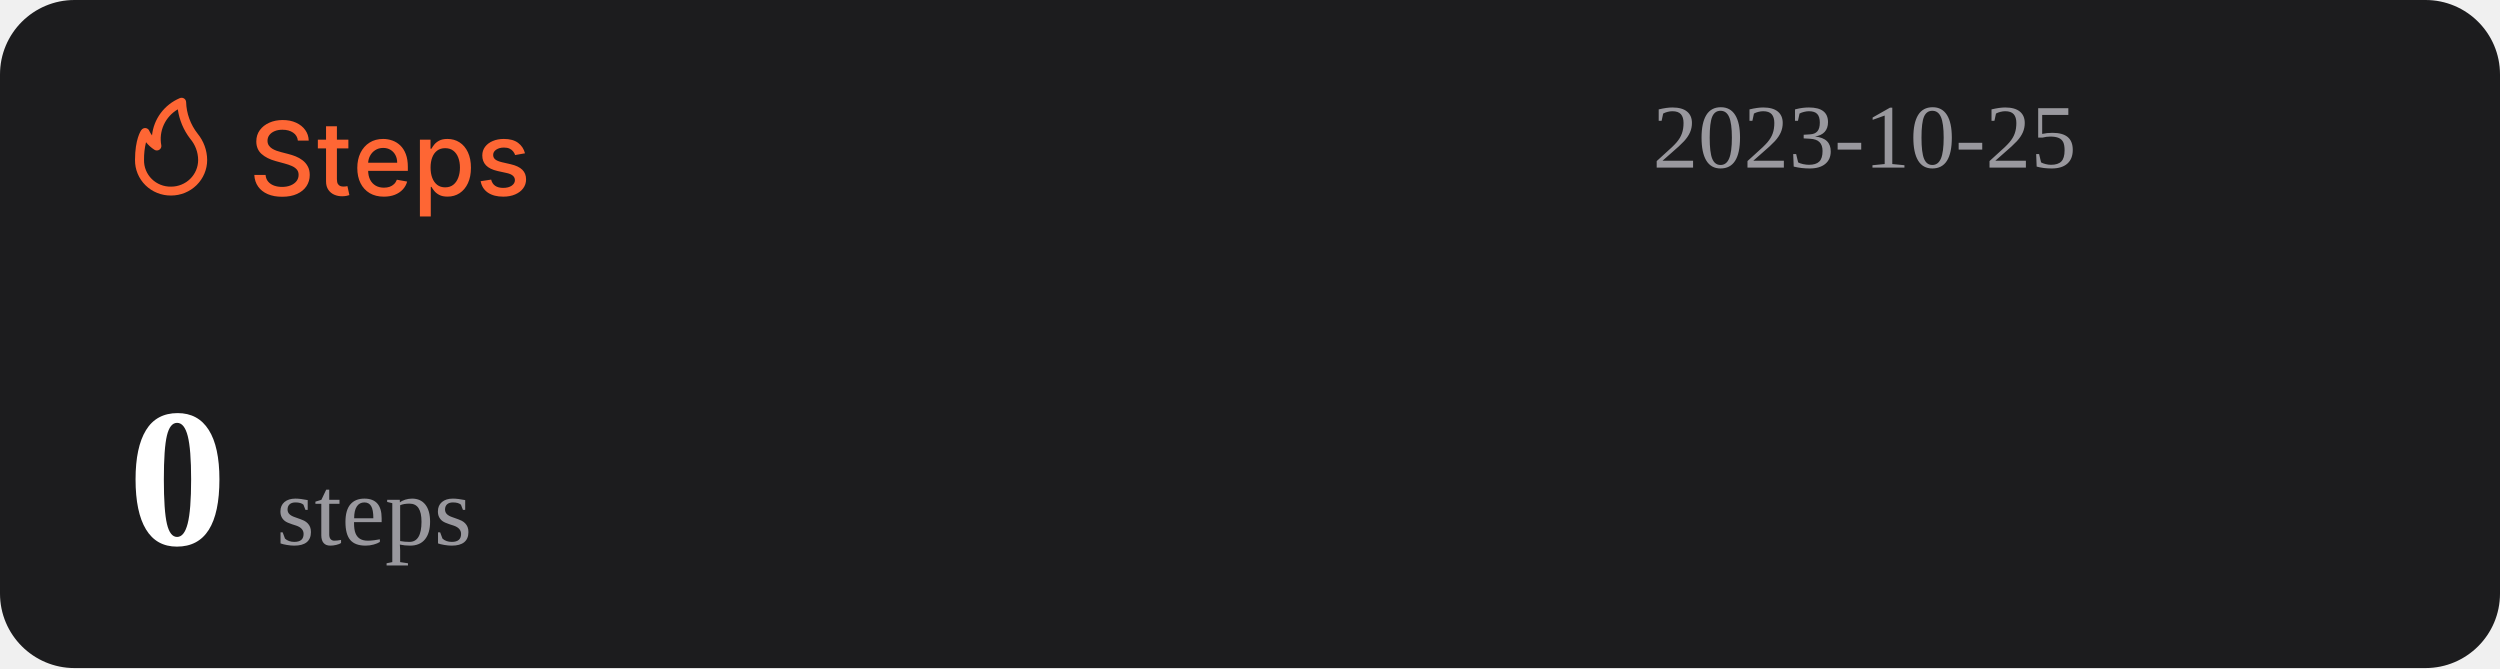
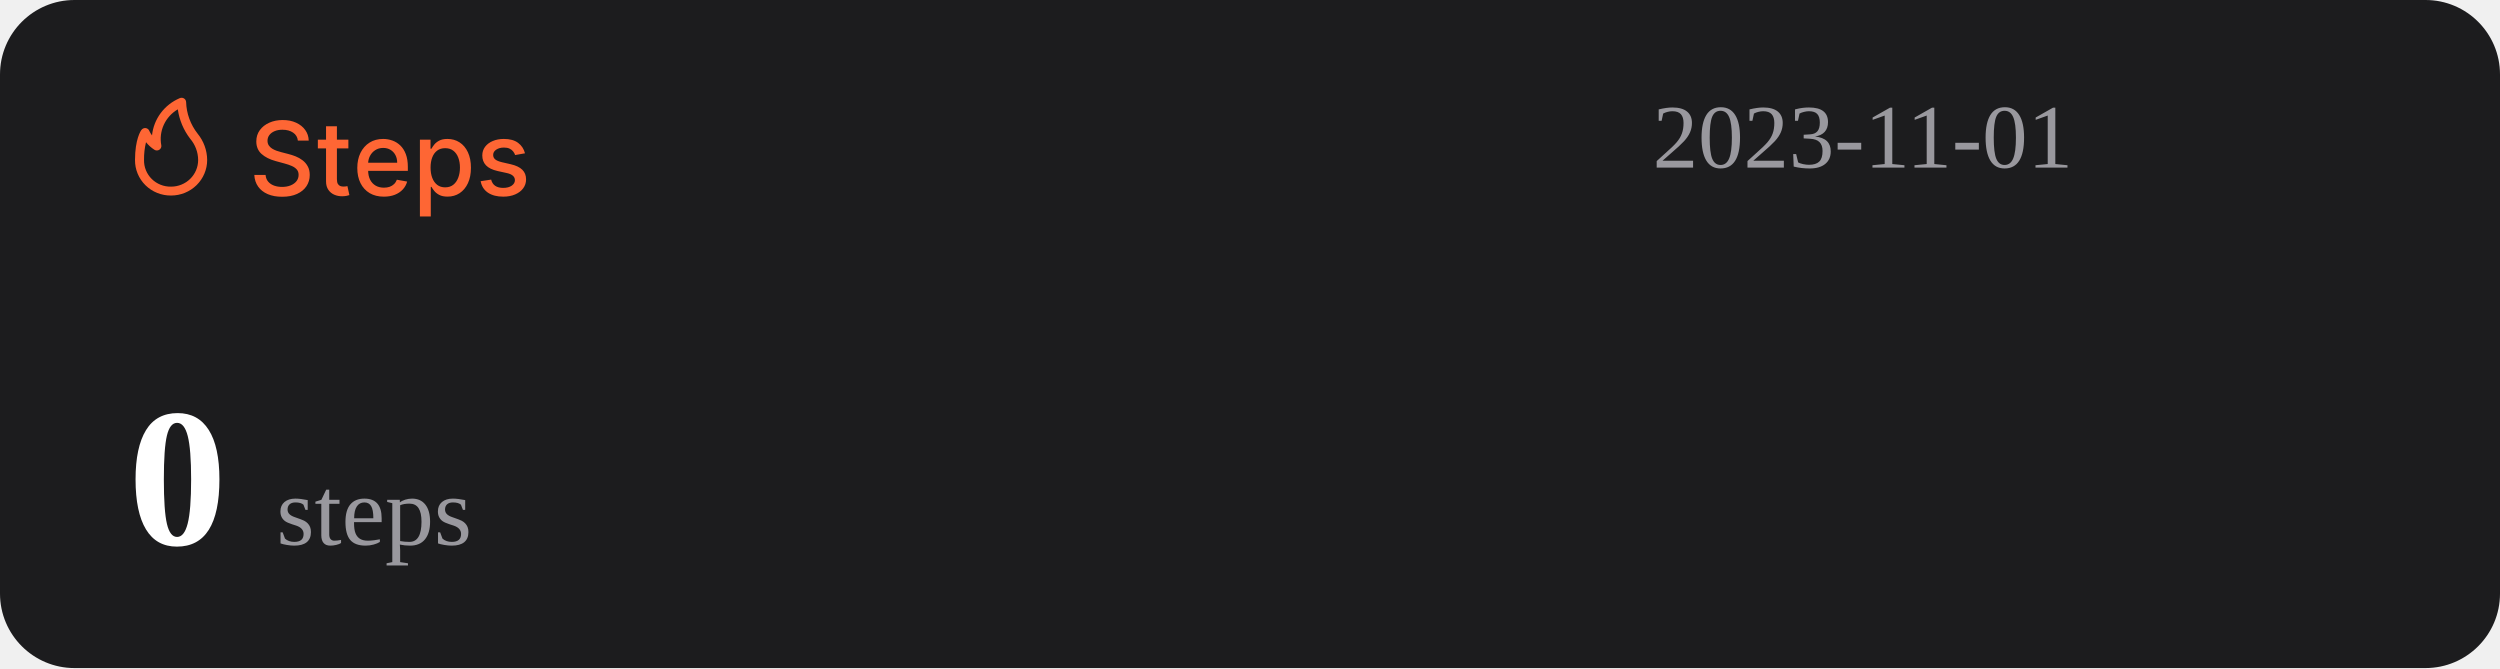
<svg xmlns="http://www.w3.org/2000/svg" width="1074" height="287" viewBox="0 0 1074 287" fill="none">
  <rect width="1074" height="287" rx="32" fill="#1C1C1E" />
  <path d="M127.969 60.406C127.802 58.927 127.115 57.781 125.906 56.969C124.698 56.146 123.177 55.734 121.344 55.734C120.031 55.734 118.896 55.943 117.938 56.359C116.979 56.766 116.234 57.328 115.703 58.047C115.182 58.755 114.922 59.562 114.922 60.469C114.922 61.229 115.099 61.885 115.453 62.438C115.818 62.99 116.292 63.453 116.875 63.828C117.469 64.193 118.104 64.5 118.781 64.75C119.458 64.99 120.109 65.188 120.734 65.344L123.859 66.156C124.88 66.406 125.927 66.745 127 67.172C128.073 67.599 129.068 68.162 129.984 68.859C130.901 69.557 131.641 70.422 132.203 71.453C132.776 72.484 133.063 73.719 133.063 75.156C133.063 76.969 132.594 78.578 131.656 79.984C130.729 81.391 129.38 82.5 127.609 83.312C125.849 84.125 123.719 84.531 121.219 84.531C118.823 84.531 116.75 84.151 115 83.391C113.25 82.63 111.88 81.552 110.891 80.156C109.901 78.75 109.354 77.083 109.25 75.156H114.094C114.188 76.312 114.563 77.276 115.219 78.047C115.885 78.807 116.734 79.375 117.766 79.75C118.807 80.115 119.948 80.297 121.188 80.297C122.552 80.297 123.766 80.083 124.828 79.656C125.901 79.219 126.745 78.615 127.359 77.844C127.974 77.062 128.281 76.151 128.281 75.109C128.281 74.162 128.01 73.385 127.469 72.781C126.938 72.177 126.214 71.677 125.297 71.281C124.391 70.885 123.365 70.537 122.219 70.234L118.438 69.203C115.875 68.505 113.844 67.479 112.344 66.125C110.854 64.771 110.109 62.979 110.109 60.75C110.109 58.906 110.609 57.297 111.609 55.922C112.609 54.547 113.964 53.479 115.672 52.719C117.38 51.948 119.307 51.562 121.453 51.562C123.62 51.562 125.531 51.943 127.188 52.703C128.854 53.464 130.167 54.51 131.125 55.844C132.083 57.167 132.583 58.688 132.625 60.406H127.969ZM149.66 60V63.75H136.551V60H149.66ZM140.066 54.25H144.738V76.953C144.738 77.859 144.874 78.542 145.145 79C145.415 79.448 145.764 79.755 146.191 79.922C146.629 80.078 147.103 80.156 147.613 80.156C147.988 80.156 148.316 80.13 148.598 80.078C148.879 80.026 149.098 79.984 149.254 79.953L150.098 83.812C149.827 83.917 149.441 84.021 148.941 84.125C148.441 84.24 147.816 84.302 147.066 84.312C145.837 84.333 144.691 84.115 143.629 83.656C142.566 83.198 141.707 82.49 141.051 81.531C140.395 80.573 140.066 79.37 140.066 77.922V54.25ZM164.914 84.484C162.549 84.484 160.513 83.979 158.805 82.969C157.107 81.948 155.794 80.516 154.867 78.672C153.951 76.818 153.492 74.646 153.492 72.156C153.492 69.698 153.951 67.531 154.867 65.656C155.794 63.781 157.086 62.318 158.742 61.266C160.409 60.214 162.357 59.688 164.586 59.688C165.94 59.688 167.253 59.911 168.523 60.359C169.794 60.807 170.935 61.51 171.945 62.469C172.956 63.427 173.753 64.672 174.336 66.203C174.919 67.724 175.211 69.573 175.211 71.75V73.406H156.133V69.906H170.633C170.633 68.677 170.383 67.588 169.883 66.641C169.383 65.682 168.68 64.927 167.773 64.375C166.878 63.823 165.826 63.547 164.617 63.547C163.305 63.547 162.159 63.87 161.18 64.516C160.211 65.151 159.461 65.984 158.93 67.016C158.409 68.037 158.148 69.146 158.148 70.344V73.078C158.148 74.682 158.43 76.047 158.992 77.172C159.565 78.297 160.362 79.156 161.383 79.75C162.404 80.333 163.596 80.625 164.961 80.625C165.846 80.625 166.654 80.5 167.383 80.25C168.112 79.99 168.742 79.604 169.273 79.094C169.805 78.583 170.211 77.953 170.492 77.203L174.914 78C174.56 79.302 173.924 80.443 173.008 81.422C172.102 82.391 170.961 83.146 169.586 83.688C168.221 84.219 166.664 84.484 164.914 84.484ZM180.395 93V60H184.957V63.891H185.348C185.618 63.391 186.009 62.812 186.52 62.156C187.03 61.5 187.738 60.927 188.645 60.438C189.551 59.938 190.749 59.688 192.238 59.688C194.176 59.688 195.905 60.177 197.426 61.156C198.947 62.135 200.139 63.547 201.004 65.391C201.879 67.234 202.316 69.453 202.316 72.047C202.316 74.641 201.884 76.865 201.02 78.719C200.155 80.562 198.967 81.984 197.457 82.984C195.947 83.974 194.223 84.469 192.285 84.469C190.827 84.469 189.634 84.224 188.707 83.734C187.79 83.245 187.072 82.672 186.551 82.016C186.03 81.359 185.629 80.776 185.348 80.266H185.066V93H180.395ZM184.973 72C184.973 73.688 185.217 75.167 185.707 76.438C186.197 77.708 186.905 78.703 187.832 79.422C188.759 80.13 189.895 80.484 191.238 80.484C192.634 80.484 193.801 80.115 194.738 79.375C195.676 78.625 196.384 77.609 196.863 76.328C197.353 75.047 197.598 73.604 197.598 72C197.598 70.417 197.358 68.995 196.879 67.734C196.41 66.474 195.702 65.479 194.754 64.75C193.816 64.021 192.645 63.656 191.238 63.656C189.884 63.656 188.738 64.005 187.801 64.703C186.874 65.401 186.171 66.375 185.691 67.625C185.212 68.875 184.973 70.333 184.973 72ZM225.535 65.859L221.301 66.609C221.124 66.068 220.842 65.552 220.457 65.062C220.082 64.573 219.572 64.172 218.926 63.859C218.28 63.547 217.473 63.391 216.504 63.391C215.181 63.391 214.077 63.688 213.191 64.281C212.306 64.865 211.863 65.62 211.863 66.547C211.863 67.349 212.16 67.995 212.754 68.484C213.348 68.974 214.306 69.375 215.629 69.688L219.441 70.562C221.65 71.073 223.296 71.859 224.379 72.922C225.462 73.984 226.004 75.365 226.004 77.062C226.004 78.5 225.587 79.781 224.754 80.906C223.931 82.021 222.78 82.896 221.301 83.531C219.832 84.167 218.129 84.484 216.191 84.484C213.504 84.484 211.311 83.912 209.613 82.766C207.915 81.609 206.874 79.969 206.488 77.844L211.004 77.156C211.285 78.333 211.863 79.224 212.738 79.828C213.613 80.422 214.754 80.719 216.16 80.719C217.691 80.719 218.915 80.401 219.832 79.766C220.749 79.12 221.207 78.333 221.207 77.406C221.207 76.656 220.926 76.026 220.363 75.516C219.811 75.005 218.962 74.62 217.816 74.359L213.754 73.469C211.514 72.958 209.858 72.146 208.785 71.031C207.723 69.917 207.191 68.505 207.191 66.797C207.191 65.38 207.587 64.141 208.379 63.078C209.171 62.016 210.264 61.188 211.66 60.594C213.056 59.99 214.655 59.688 216.457 59.688C219.051 59.688 221.092 60.25 222.582 61.375C224.072 62.49 225.056 63.984 225.535 65.859Z" fill="#FE6634" />
  <path d="M73.501 83.999C77.611 83.999 81.554 82.39 84.46 79.526C87.367 76.663 89 72.779 89 68.729C88.969 64.607 87.521 60.617 84.893 57.41C81.828 53.501 80.099 48.737 79.952 43.8C79.934 43.489 79.839 43.187 79.675 42.921C79.512 42.654 79.284 42.431 79.013 42.271C78.742 42.111 78.435 42.019 78.119 42.003C77.803 41.986 77.488 42.047 77.201 42.178C73.95 43.556 71.133 45.767 69.041 48.579C66.95 51.392 65.66 54.704 65.305 58.173C64.858 57.578 64.475 56.938 64.162 56.265C64.042 55.939 63.835 55.651 63.562 55.432C63.289 55.214 62.961 55.073 62.612 55.024C62.262 54.977 61.906 55.025 61.581 55.163C61.257 55.3 60.977 55.523 60.772 55.806C60.481 56.15 58.001 59.815 58.001 68.729C57.978 70.741 58.363 72.737 59.133 74.6C59.904 76.463 61.045 78.155 62.489 79.578C63.933 81 65.65 82.124 67.542 82.883C69.433 83.643 71.459 84.022 73.501 83.999ZM76.387 46.969C77.034 51.543 78.854 55.879 81.677 59.567C83.878 62.13 85.099 65.371 85.125 68.729C85.125 71.766 83.9 74.679 81.72 76.827C79.54 78.975 76.584 80.181 73.501 80.181C71.965 80.215 70.438 79.942 69.012 79.379C67.586 78.815 66.29 77.973 65.204 76.903C64.118 75.832 63.263 74.556 62.691 73.151C62.119 71.747 61.842 70.242 61.876 68.729C61.836 66.159 62.122 63.594 62.728 61.094C63.746 62.358 64.963 63.453 66.332 64.339C66.647 64.539 67.014 64.645 67.389 64.644C67.763 64.644 68.13 64.536 68.444 64.334C68.758 64.132 69.005 63.844 69.156 63.506C69.308 63.168 69.356 62.794 69.296 62.43C68.728 59.448 69.104 56.365 70.372 53.6C71.641 50.835 73.74 48.52 76.387 46.969Z" fill="#FE6634" />
-   <text id="datetime" x="710" y="72" font-size="39" fill="#99989E">2023-10-25</text>
+   <text id="datetime" x="710" y="72" font-size="39" fill="#99989E">2023-11-01</text>
  <g>
    <text id="steps" x="55" y="234" font-size="85" fill="#FFFFFF">
      <tspan id="step-count" font-weight="bold">0</tspan>
      <tspan font-size="42" fill="#99989E" font-weight="lighter">steps</tspan>
    </text>
  </g>
</svg>
